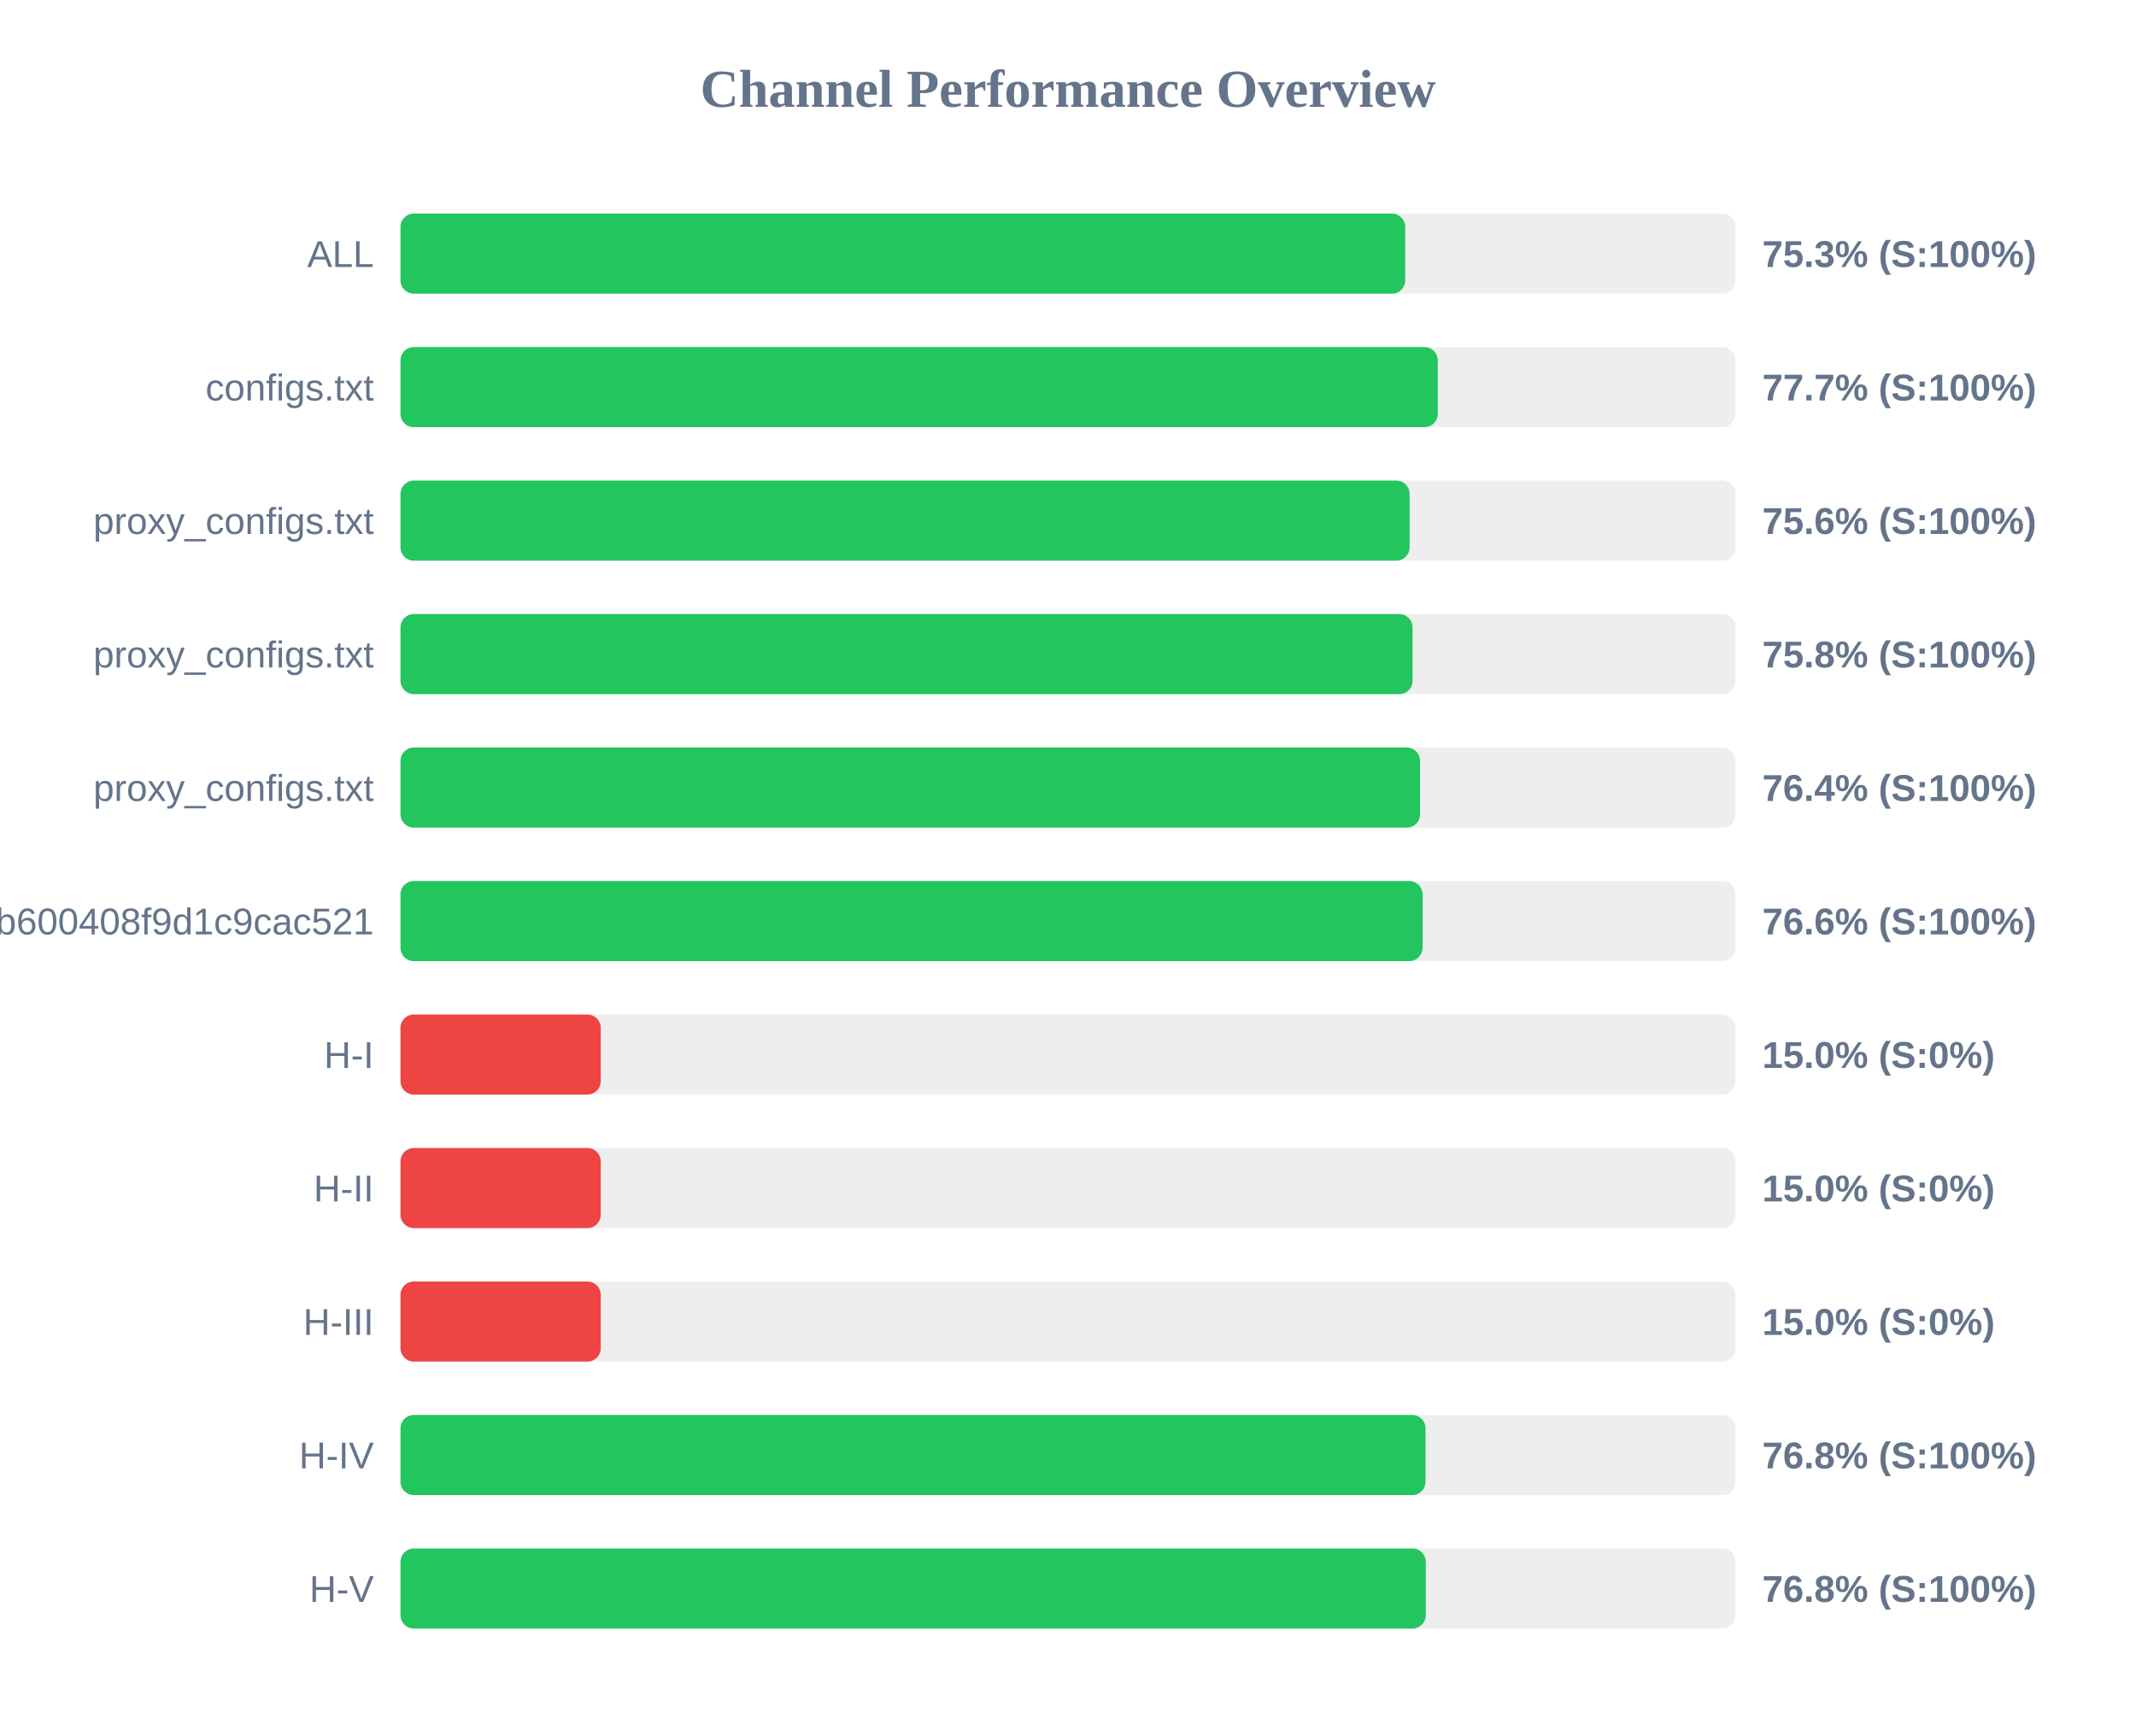
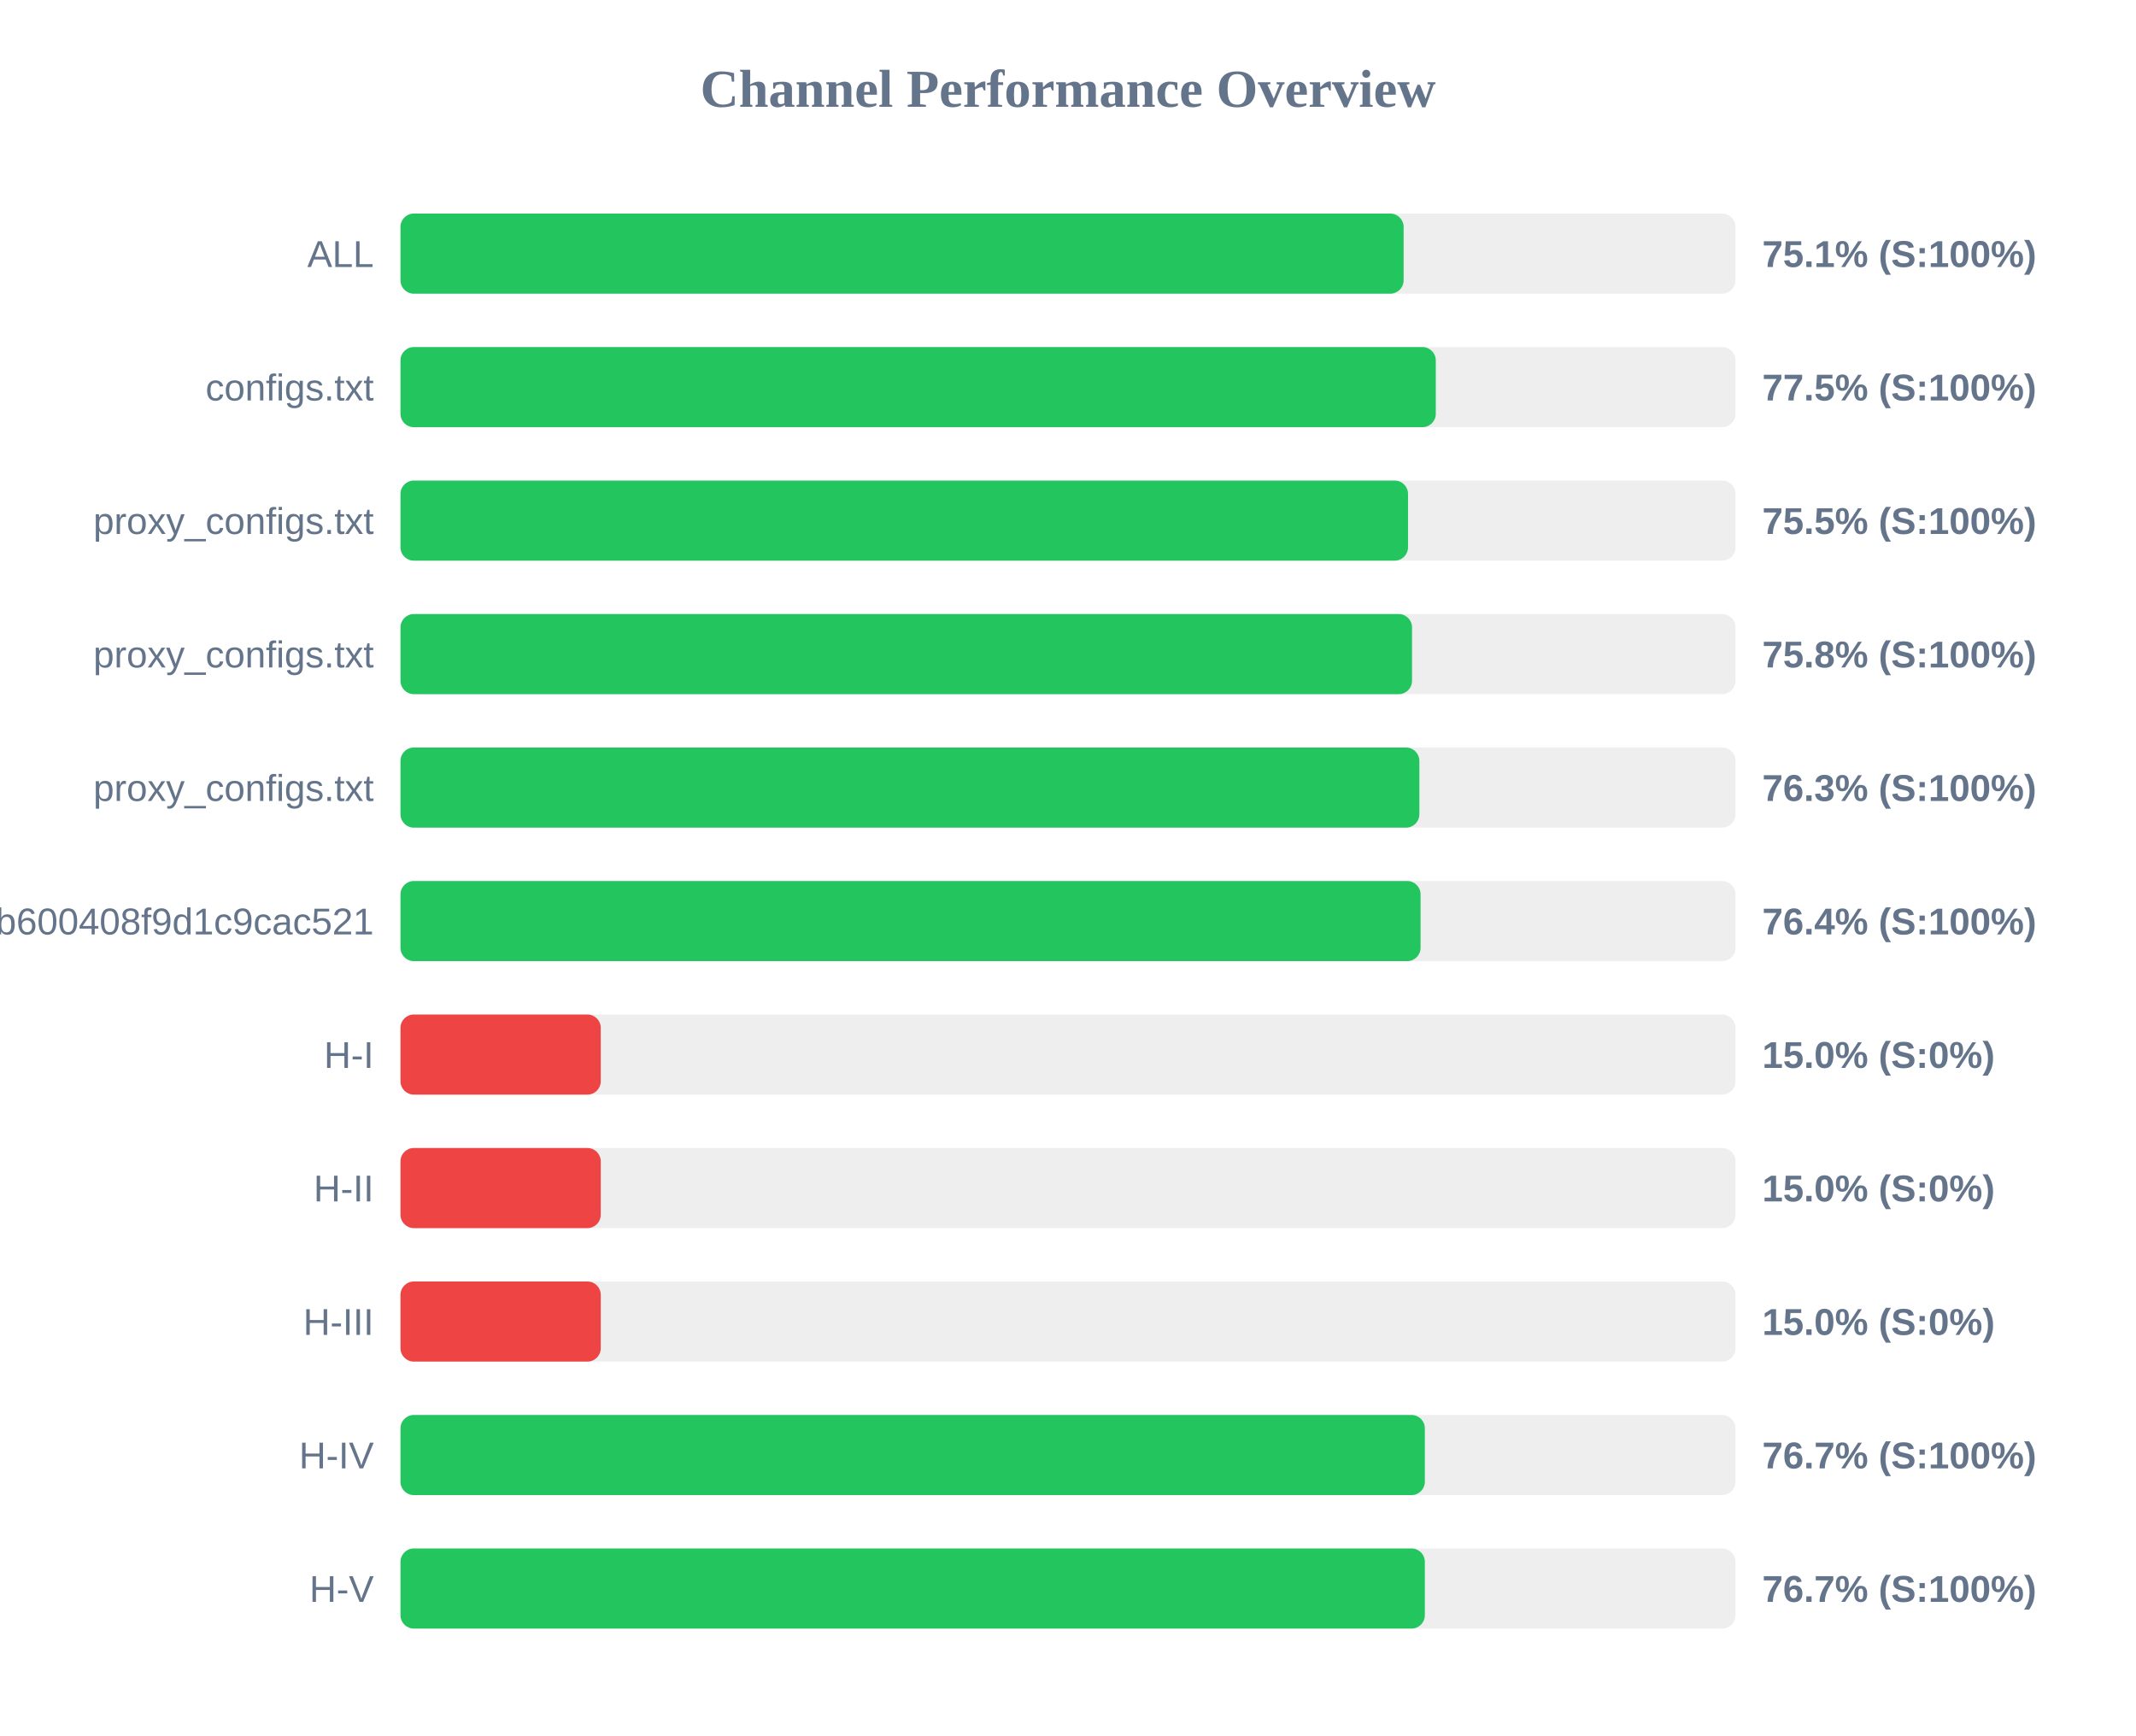
<svg xmlns="http://www.w3.org/2000/svg" width="800" height="650" version="1.1">
  <style>
        .row { font: 14px Arial; fill: #64748b; }
        .score { font: bold 14px Arial; fill: #64748b; }
    </style>
  <text x="400" y="40" text-anchor="middle" font-size="20px" font-weight="bold" fill="#64748b">Channel Performance Overview</text>
  <rect x="150" y="80" width="500" height="30" fill="#eee" rx="5" />
-   <rect x="150" y="80" width="376.3" height="30" fill="#22c55e" rx="5" />
+   <rect x="150" y="80" width="375.7" height="30" fill="#22c55e" rx="5" />
  <text x="140" y="100" text-anchor="end" class="row">ALL</text>
-   <text x="660" y="100" text-anchor="start" class="score">75.3% (S:100%)</text>
+   <text x="660" y="100" text-anchor="start" class="score">75.1% (S:100%)</text>
  <rect x="150" y="130" width="500" height="30" fill="#eee" rx="5" />
-   <rect x="150" y="130" width="388.5" height="30" fill="#22c55e" rx="5" />
+   <rect x="150" y="130" width="387.75" height="30" fill="#22c55e" rx="5" />
  <text x="140" y="150" text-anchor="end" class="row">configs.txt</text>
-   <text x="660" y="150" text-anchor="start" class="score">77.7% (S:100%)</text>
+   <text x="660" y="150" text-anchor="start" class="score">77.5% (S:100%)</text>
  <rect x="150" y="180" width="500" height="30" fill="#eee" rx="5" />
-   <rect x="150" y="180" width="377.95" height="30" fill="#22c55e" rx="5" />
+   <rect x="150" y="180" width="377.35" height="30" fill="#22c55e" rx="5" />
  <text x="140" y="200" text-anchor="end" class="row">proxy_configs.txt</text>
-   <text x="660" y="200" text-anchor="start" class="score">75.6% (S:100%)</text>
+   <text x="660" y="200" text-anchor="start" class="score">75.5% (S:100%)</text>
  <rect x="150" y="230" width="500" height="30" fill="#eee" rx="5" />
-   <rect x="150" y="230" width="379.05" height="30" fill="#22c55e" rx="5" />
+   <rect x="150" y="230" width="378.85" height="30" fill="#22c55e" rx="5" />
  <text x="140" y="250" text-anchor="end" class="row">proxy_configs.txt</text>
  <text x="660" y="250" text-anchor="start" class="score">75.8% (S:100%)</text>
  <rect x="150" y="280" width="500" height="30" fill="#eee" rx="5" />
-   <rect x="150" y="280" width="381.85" height="30" fill="#22c55e" rx="5" />
+   <rect x="150" y="280" width="381.6" height="30" fill="#22c55e" rx="5" />
  <text x="140" y="300" text-anchor="end" class="row">proxy_configs.txt</text>
-   <text x="660" y="300" text-anchor="start" class="score">76.4% (S:100%)</text>
+   <text x="660" y="300" text-anchor="start" class="score">76.3% (S:100%)</text>
  <rect x="150" y="330" width="500" height="30" fill="#eee" rx="5" />
-   <rect x="150" y="330" width="382.8" height="30" fill="#22c55e" rx="5" />
+   <rect x="150" y="330" width="382.05" height="30" fill="#22c55e" rx="5" />
  <text x="140" y="350" text-anchor="end" class="row">subscribe?token=1ccaea07b8047b600408f9d1c9cac521</text>
-   <text x="660" y="350" text-anchor="start" class="score">76.6% (S:100%)</text>
+   <text x="660" y="350" text-anchor="start" class="score">76.4% (S:100%)</text>
  <rect x="150" y="380" width="500" height="30" fill="#eee" rx="5" />
  <rect x="150" y="380" width="75.0" height="30" fill="#ef4444" rx="5" />
  <text x="140" y="400" text-anchor="end" class="row">H-I</text>
  <text x="660" y="400" text-anchor="start" class="score">15.0% (S:0%)</text>
  <rect x="150" y="430" width="500" height="30" fill="#eee" rx="5" />
  <rect x="150" y="430" width="75.0" height="30" fill="#ef4444" rx="5" />
  <text x="140" y="450" text-anchor="end" class="row">H-II</text>
  <text x="660" y="450" text-anchor="start" class="score">15.0% (S:0%)</text>
  <rect x="150" y="480" width="500" height="30" fill="#eee" rx="5" />
  <rect x="150" y="480" width="75.0" height="30" fill="#ef4444" rx="5" />
  <text x="140" y="500" text-anchor="end" class="row">H-III</text>
  <text x="660" y="500" text-anchor="start" class="score">15.0% (S:0%)</text>
  <rect x="150" y="530" width="500" height="30" fill="#eee" rx="5" />
-   <rect x="150" y="530" width="383.9" height="30" fill="#22c55e" rx="5" />
+   <rect x="150" y="530" width="383.65" height="30" fill="#22c55e" rx="5" />
  <text x="140" y="550" text-anchor="end" class="row">H-IV</text>
-   <text x="660" y="550" text-anchor="start" class="score">76.8% (S:100%)</text>
+   <text x="660" y="550" text-anchor="start" class="score">76.7% (S:100%)</text>
  <rect x="150" y="580" width="500" height="30" fill="#eee" rx="5" />
-   <rect x="150" y="580" width="384.0" height="30" fill="#22c55e" rx="5" />
+   <rect x="150" y="580" width="383.65" height="30" fill="#22c55e" rx="5" />
  <text x="140" y="600" text-anchor="end" class="row">H-V</text>
-   <text x="660" y="600" text-anchor="start" class="score">76.8% (S:100%)</text>
+   <text x="660" y="600" text-anchor="start" class="score">76.7% (S:100%)</text>
</svg>
